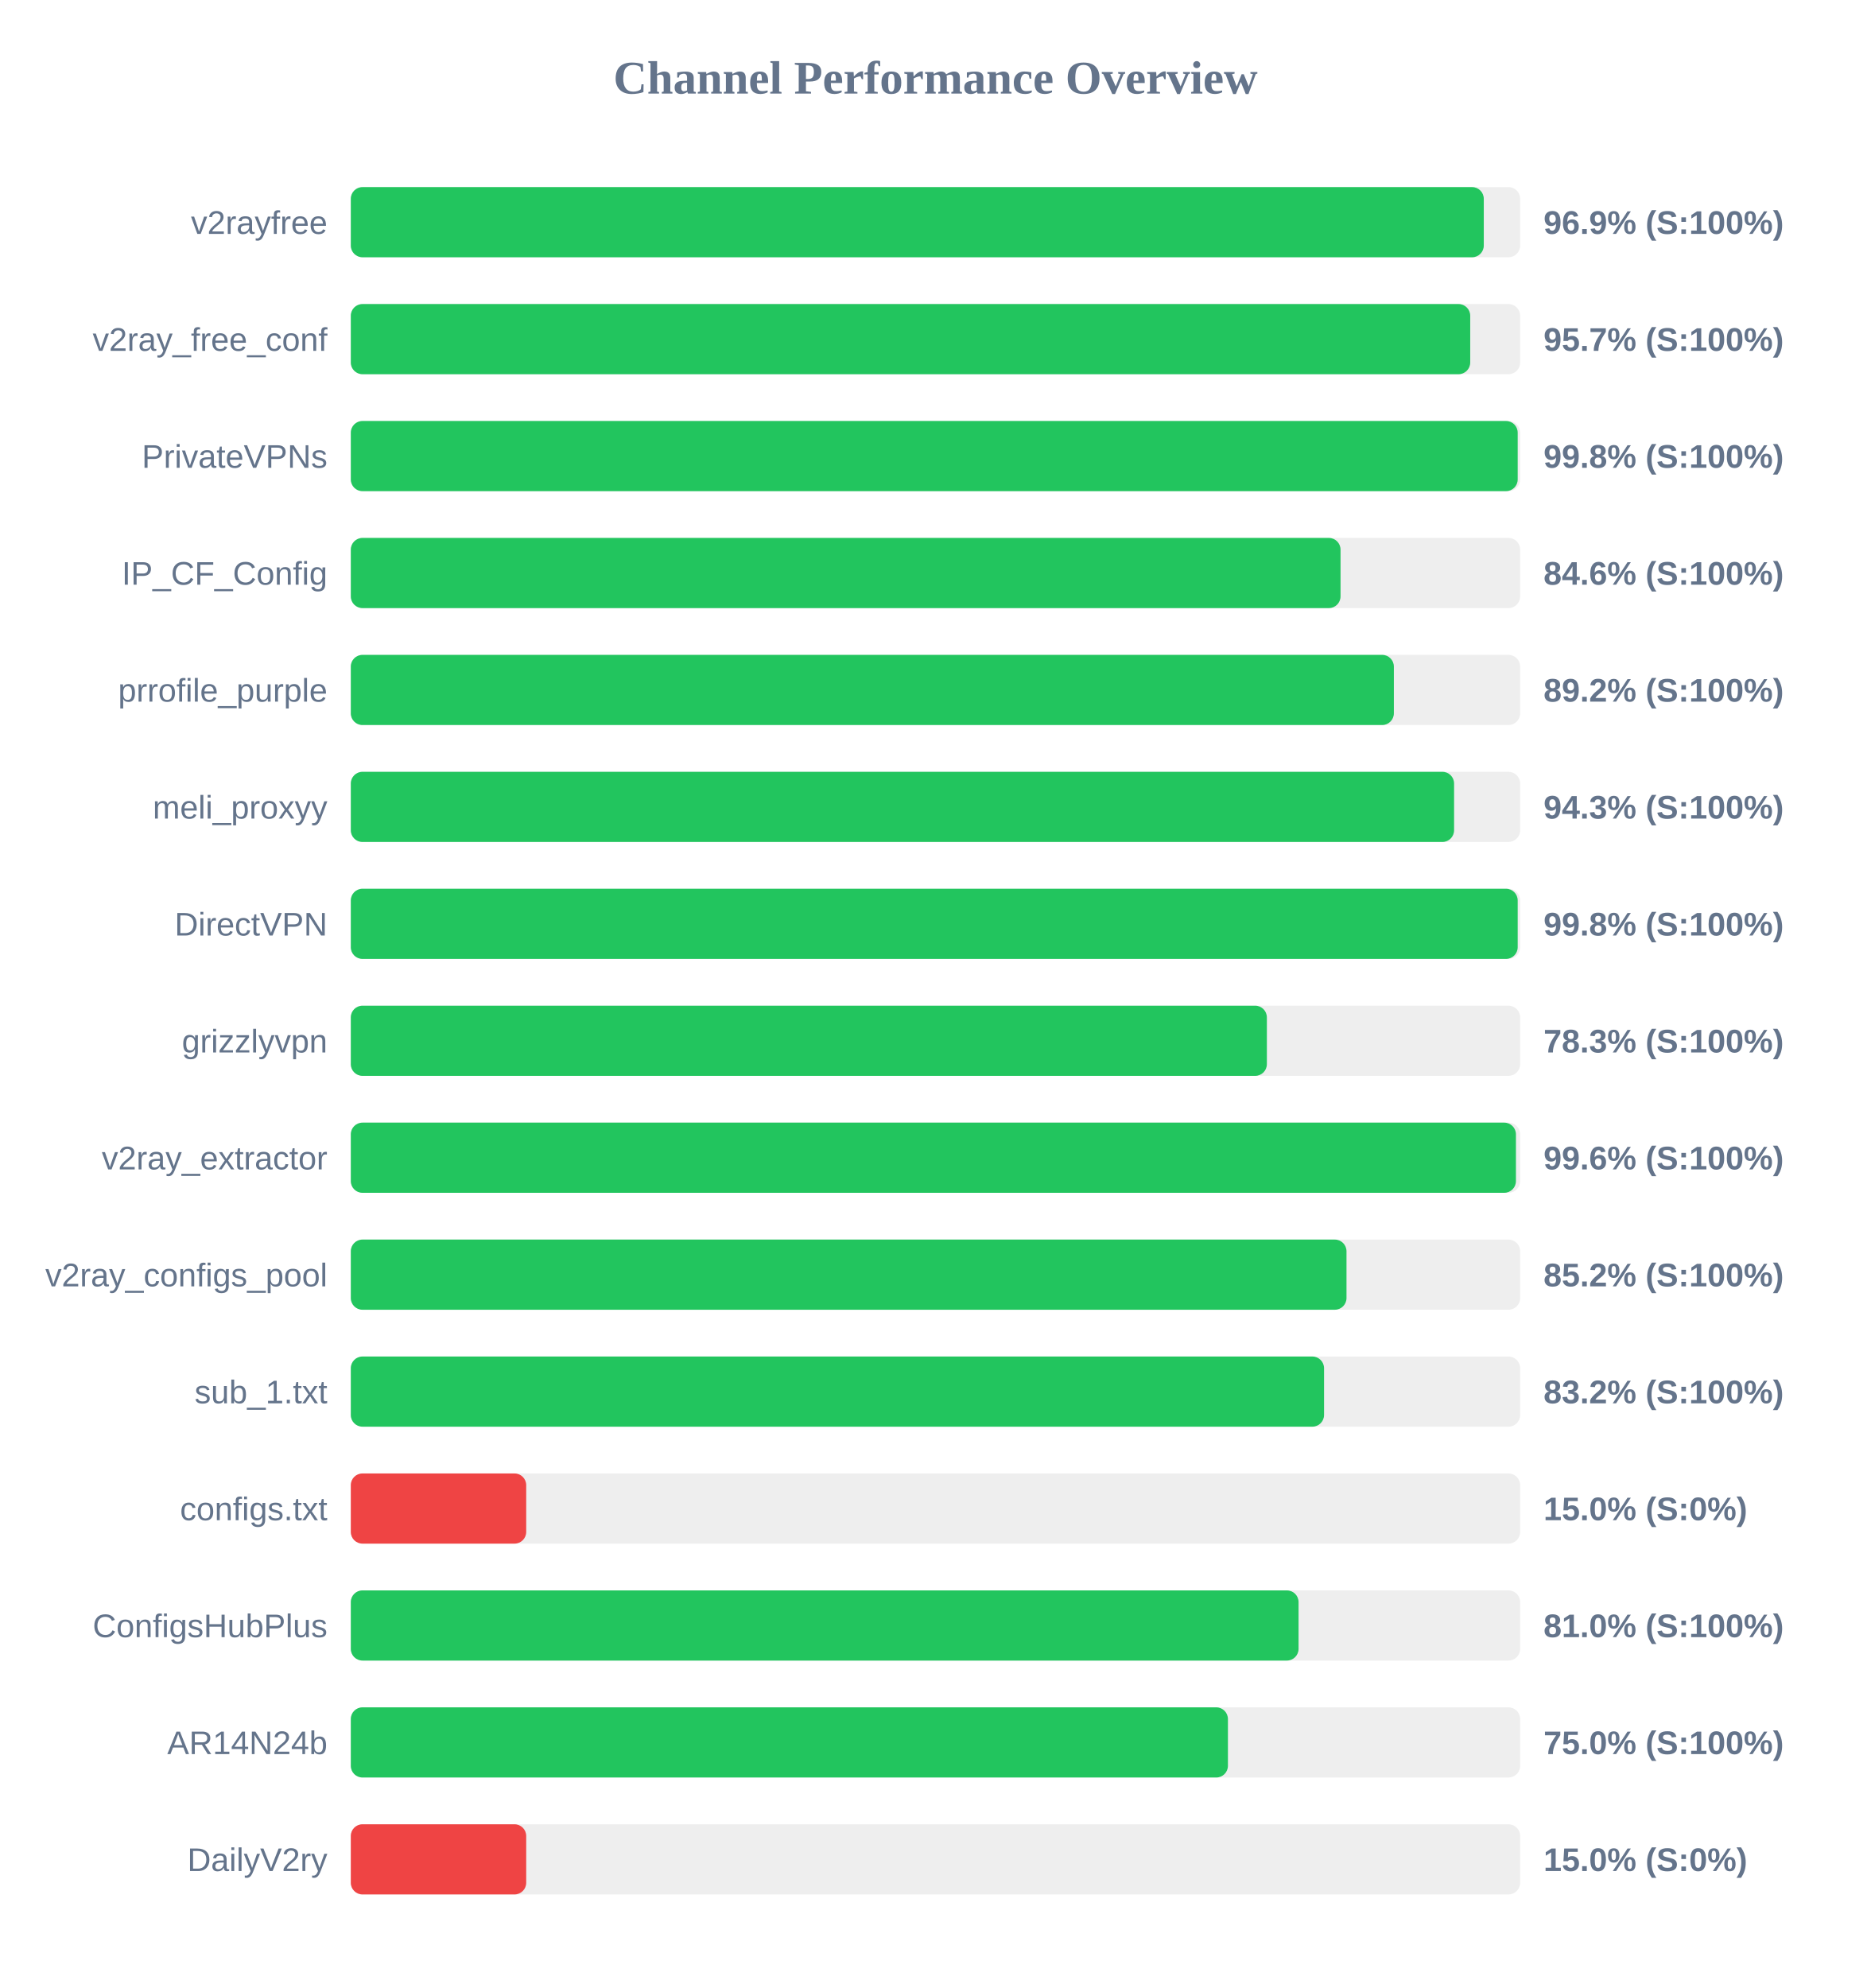
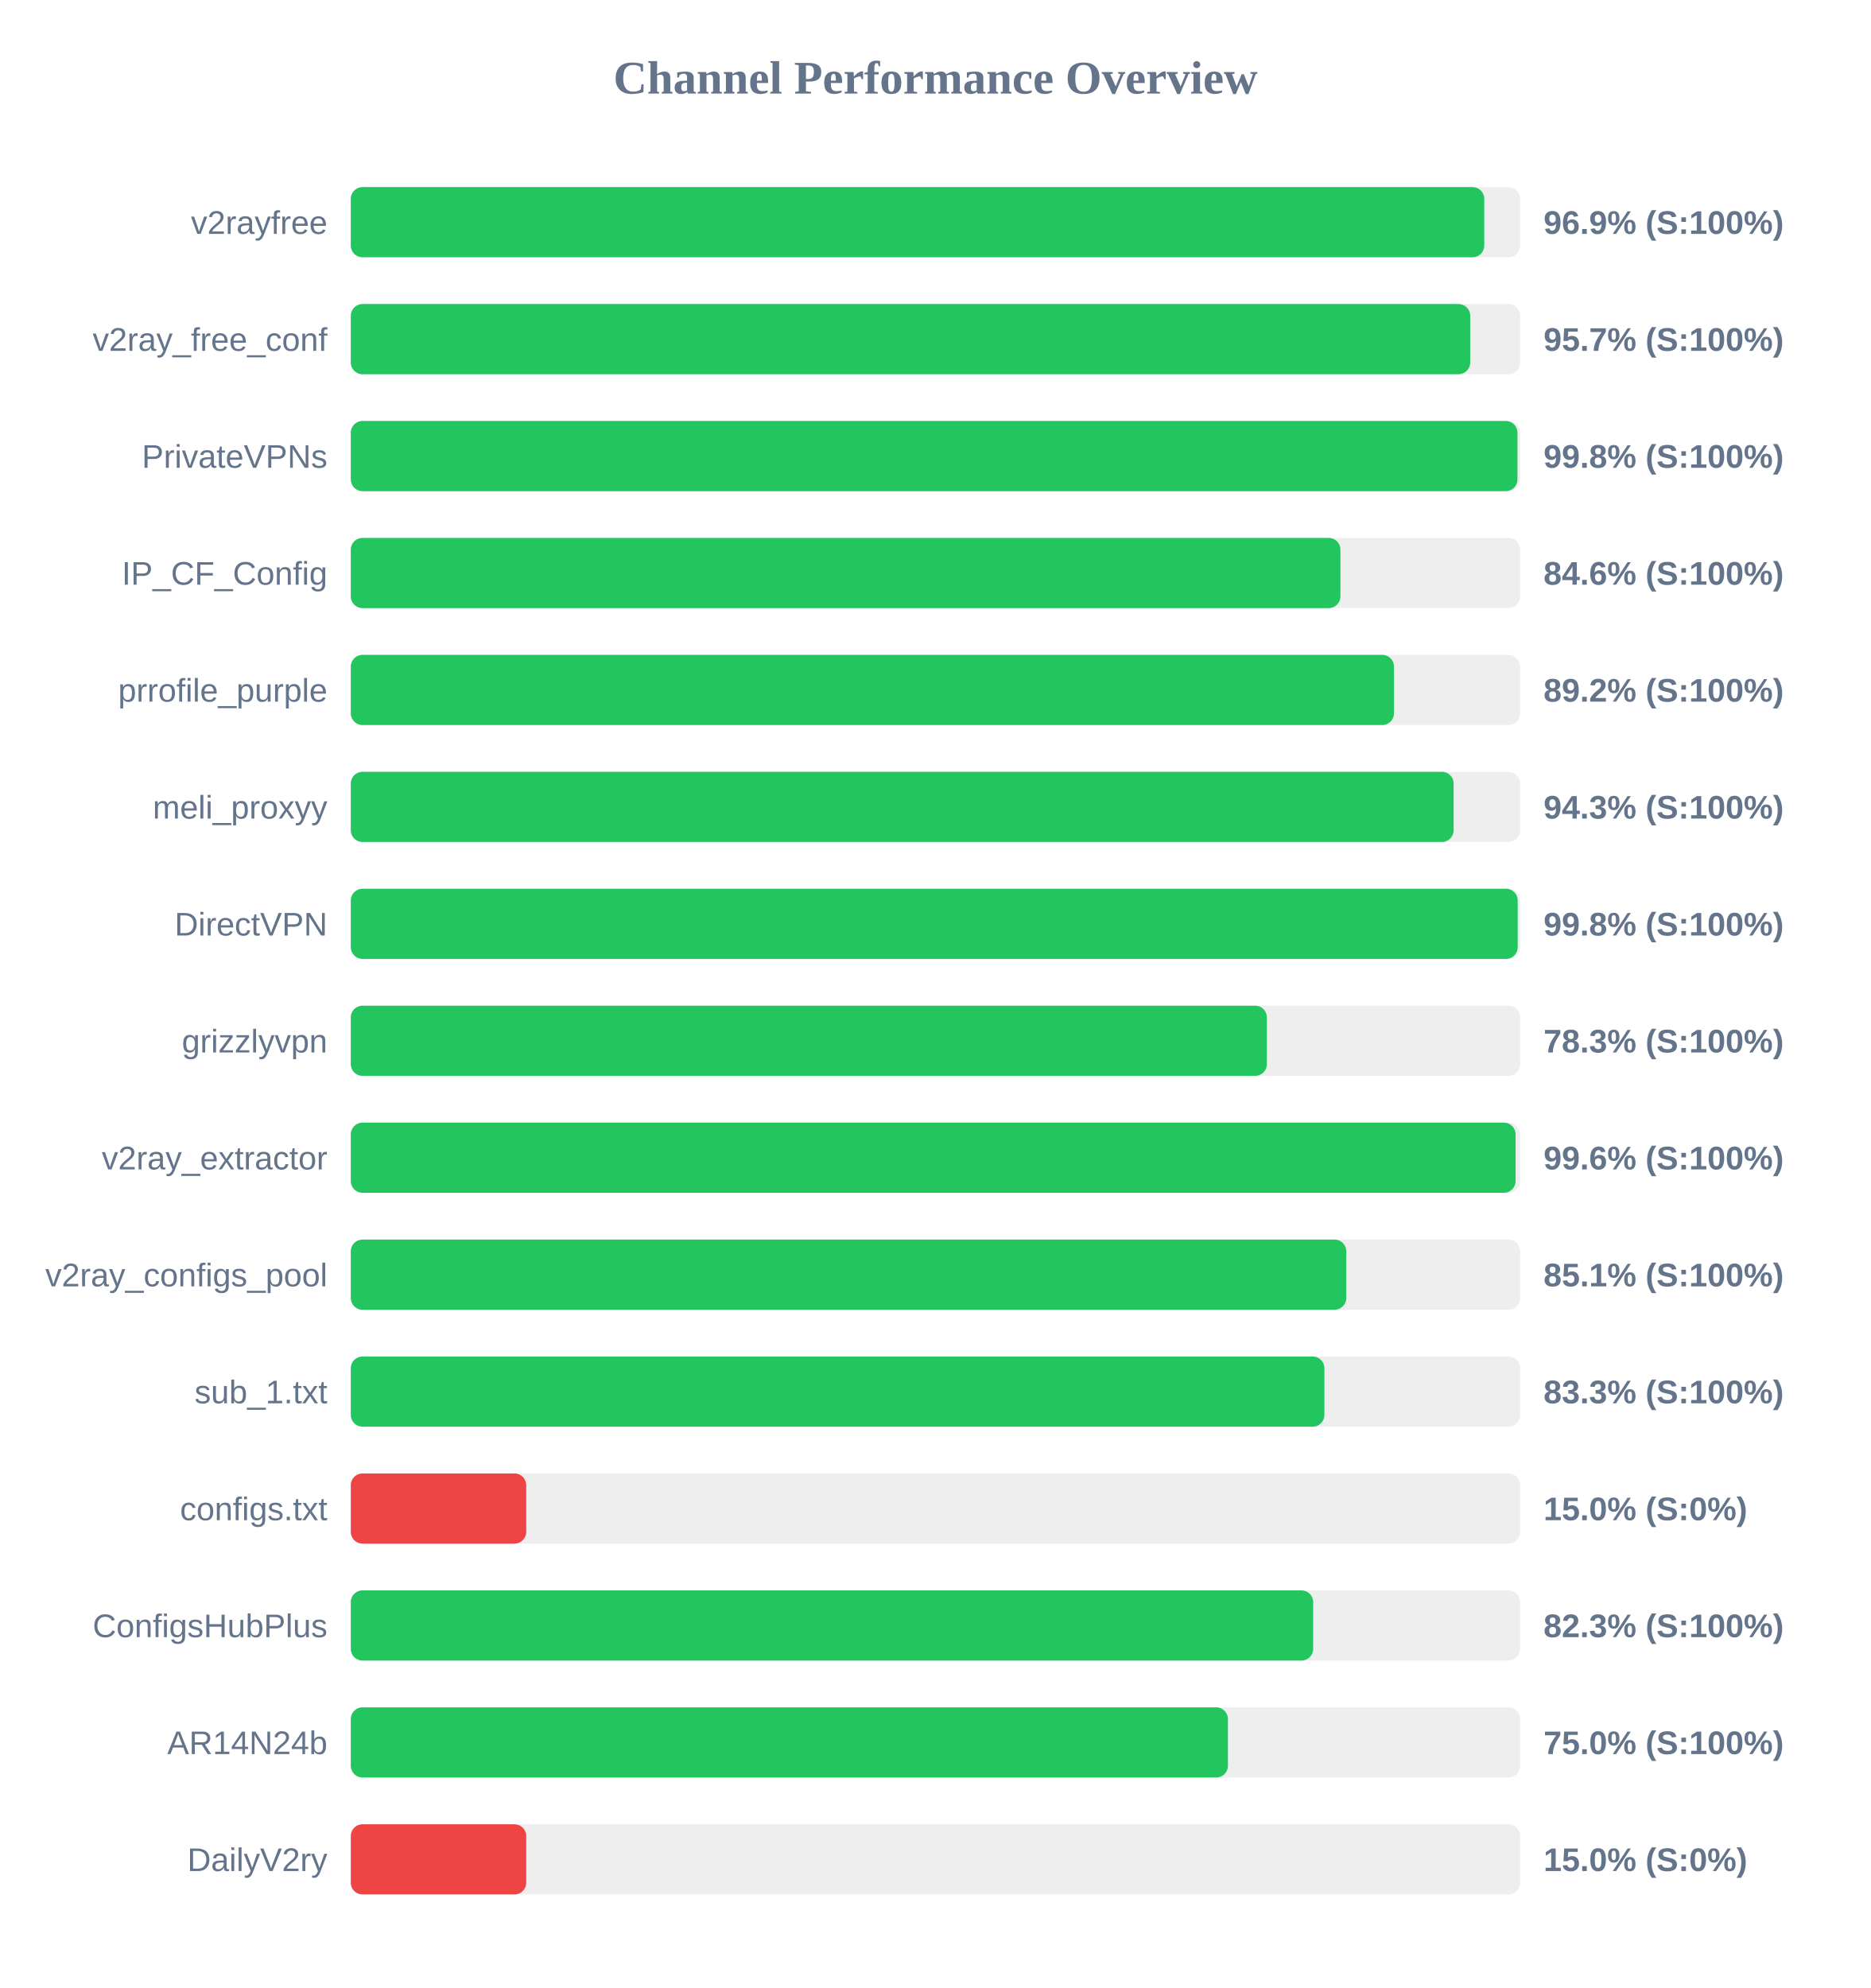
<svg xmlns="http://www.w3.org/2000/svg" width="800" height="850" version="1.1">
  <style>
        .row { font: 14px Arial; fill: #64748b; }
        .score { font: bold 14px Arial; fill: #64748b; }
    </style>
  <text x="400" y="40" text-anchor="middle" font-size="20px" font-weight="bold" fill="#64748b">Channel Performance Overview</text>
  <rect x="150" y="80" width="500" height="30" fill="#eee" rx="5" />
-   <rect x="150" y="80" width="484.45" height="30" fill="#22c55e" rx="5" />
+   <rect x="150" y="80" width="484.65" height="30" fill="#22c55e" rx="5" />
  <text x="140" y="100" text-anchor="end" class="row">v2rayfree</text>
  <text x="660" y="100" text-anchor="start" class="score">96.9% (S:100%)</text>
  <rect x="150" y="130" width="500" height="30" fill="#eee" rx="5" />
  <rect x="150" y="130" width="478.65" height="30" fill="#22c55e" rx="5" />
  <text x="140" y="150" text-anchor="end" class="row">v2ray_free_conf</text>
  <text x="660" y="150" text-anchor="start" class="score">95.7% (S:100%)</text>
  <rect x="150" y="180" width="500" height="30" fill="#eee" rx="5" />
-   <rect x="150" y="180" width="498.95" height="30" fill="#22c55e" rx="5" />
+   <rect x="150" y="180" width="498.85" height="30" fill="#22c55e" rx="5" />
  <text x="140" y="200" text-anchor="end" class="row">PrivateVPNs</text>
  <text x="660" y="200" text-anchor="start" class="score">99.8% (S:100%)</text>
  <rect x="150" y="230" width="500" height="30" fill="#eee" rx="5" />
-   <rect x="150" y="230" width="423.2" height="30" fill="#22c55e" rx="5" />
+   <rect x="150" y="230" width="423.15" height="30" fill="#22c55e" rx="5" />
  <text x="140" y="250" text-anchor="end" class="row">IP_CF_Config</text>
  <text x="660" y="250" text-anchor="start" class="score">84.6% (S:100%)</text>
  <rect x="150" y="280" width="500" height="30" fill="#eee" rx="5" />
-   <rect x="150" y="280" width="446.0" height="30" fill="#22c55e" rx="5" />
+   <rect x="150" y="280" width="446.05" height="30" fill="#22c55e" rx="5" />
  <text x="140" y="300" text-anchor="end" class="row">prrofile_purple</text>
  <text x="660" y="300" text-anchor="start" class="score">89.2% (S:100%)</text>
  <rect x="150" y="330" width="500" height="30" fill="#eee" rx="5" />
-   <rect x="150" y="330" width="471.75" height="30" fill="#22c55e" rx="5" />
+   <rect x="150" y="330" width="471.55" height="30" fill="#22c55e" rx="5" />
  <text x="140" y="350" text-anchor="end" class="row">meli_proxyy</text>
  <text x="660" y="350" text-anchor="start" class="score">94.3% (S:100%)</text>
  <rect x="150" y="380" width="500" height="30" fill="#eee" rx="5" />
  <rect x="150" y="380" width="498.95" height="30" fill="#22c55e" rx="5" />
  <text x="140" y="400" text-anchor="end" class="row">DirectVPN</text>
  <text x="660" y="400" text-anchor="start" class="score">99.8% (S:100%)</text>
  <rect x="150" y="430" width="500" height="30" fill="#eee" rx="5" />
  <rect x="150" y="430" width="391.7" height="30" fill="#22c55e" rx="5" />
  <text x="140" y="450" text-anchor="end" class="row">grizzlyvpn</text>
  <text x="660" y="450" text-anchor="start" class="score">78.3% (S:100%)</text>
  <rect x="150" y="480" width="500" height="30" fill="#eee" rx="5" />
-   <rect x="150" y="480" width="498.2" height="30" fill="#22c55e" rx="5" />
+   <rect x="150" y="480" width="498.05" height="30" fill="#22c55e" rx="5" />
  <text x="140" y="500" text-anchor="end" class="row">v2ray_extractor</text>
  <text x="660" y="500" text-anchor="start" class="score">99.6% (S:100%)</text>
  <rect x="150" y="530" width="500" height="30" fill="#eee" rx="5" />
-   <rect x="150" y="530" width="425.75" height="30" fill="#22c55e" rx="5" />
+   <rect x="150" y="530" width="425.65" height="30" fill="#22c55e" rx="5" />
  <text x="140" y="550" text-anchor="end" class="row">v2ray_configs_pool</text>
-   <text x="660" y="550" text-anchor="start" class="score">85.2% (S:100%)</text>
+   <text x="660" y="550" text-anchor="start" class="score">85.1% (S:100%)</text>
  <rect x="150" y="580" width="500" height="30" fill="#eee" rx="5" />
-   <rect x="150" y="580" width="416.15" height="30" fill="#22c55e" rx="5" />
+   <rect x="150" y="580" width="416.3" height="30" fill="#22c55e" rx="5" />
  <text x="140" y="600" text-anchor="end" class="row">sub_1.txt</text>
-   <text x="660" y="600" text-anchor="start" class="score">83.2% (S:100%)</text>
+   <text x="660" y="600" text-anchor="start" class="score">83.3% (S:100%)</text>
  <rect x="150" y="630" width="500" height="30" fill="#eee" rx="5" />
  <rect x="150" y="630" width="75.0" height="30" fill="#ef4444" rx="5" />
  <text x="140" y="650" text-anchor="end" class="row">configs.txt</text>
  <text x="660" y="650" text-anchor="start" class="score">15.0% (S:0%)</text>
  <rect x="150" y="680" width="500" height="30" fill="#eee" rx="5" />
-   <rect x="150" y="680" width="405.25" height="30" fill="#22c55e" rx="5" />
+   <rect x="150" y="680" width="411.5" height="30" fill="#22c55e" rx="5" />
  <text x="140" y="700" text-anchor="end" class="row">ConfigsHubPlus</text>
-   <text x="660" y="700" text-anchor="start" class="score">81.0% (S:100%)</text>
+   <text x="660" y="700" text-anchor="start" class="score">82.3% (S:100%)</text>
  <rect x="150" y="730" width="500" height="30" fill="#eee" rx="5" />
  <rect x="150" y="730" width="375.05" height="30" fill="#22c55e" rx="5" />
  <text x="140" y="750" text-anchor="end" class="row">AR14N24b</text>
  <text x="660" y="750" text-anchor="start" class="score">75.0% (S:100%)</text>
  <rect x="150" y="780" width="500" height="30" fill="#eee" rx="5" />
  <rect x="150" y="780" width="75.0" height="30" fill="#ef4444" rx="5" />
  <text x="140" y="800" text-anchor="end" class="row">DailyV2ry</text>
  <text x="660" y="800" text-anchor="start" class="score">15.0% (S:0%)</text>
</svg>
